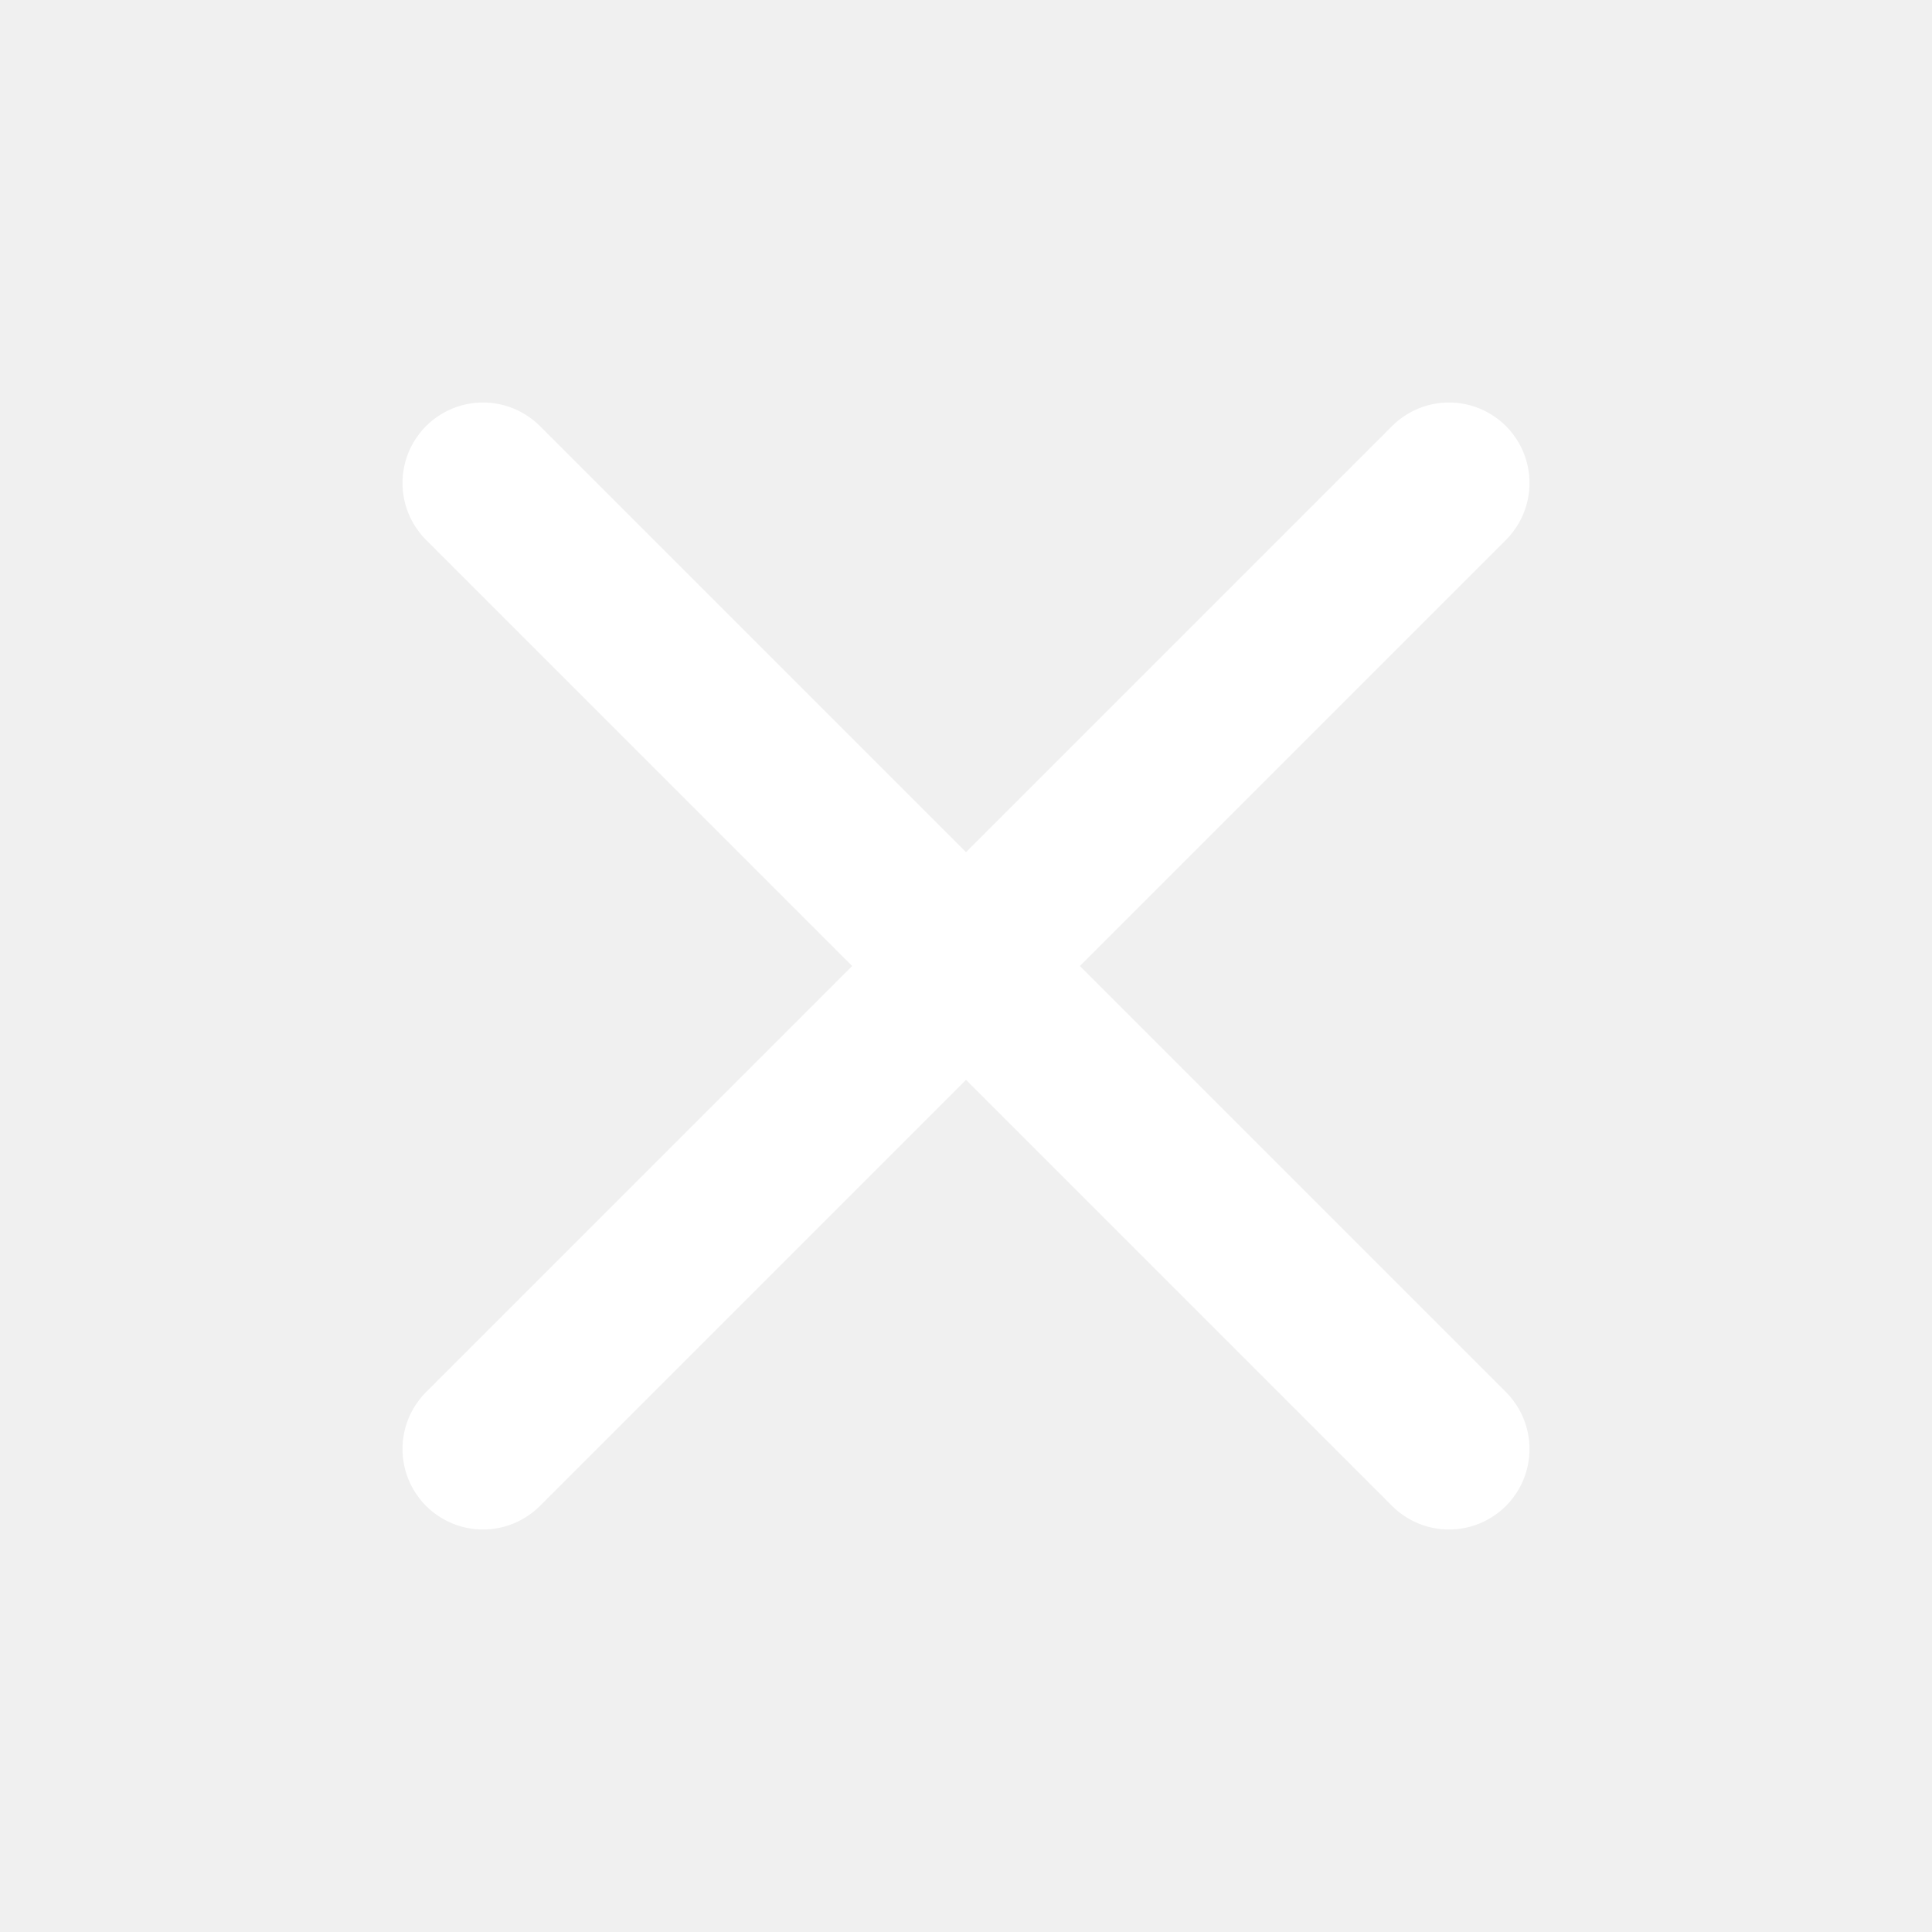
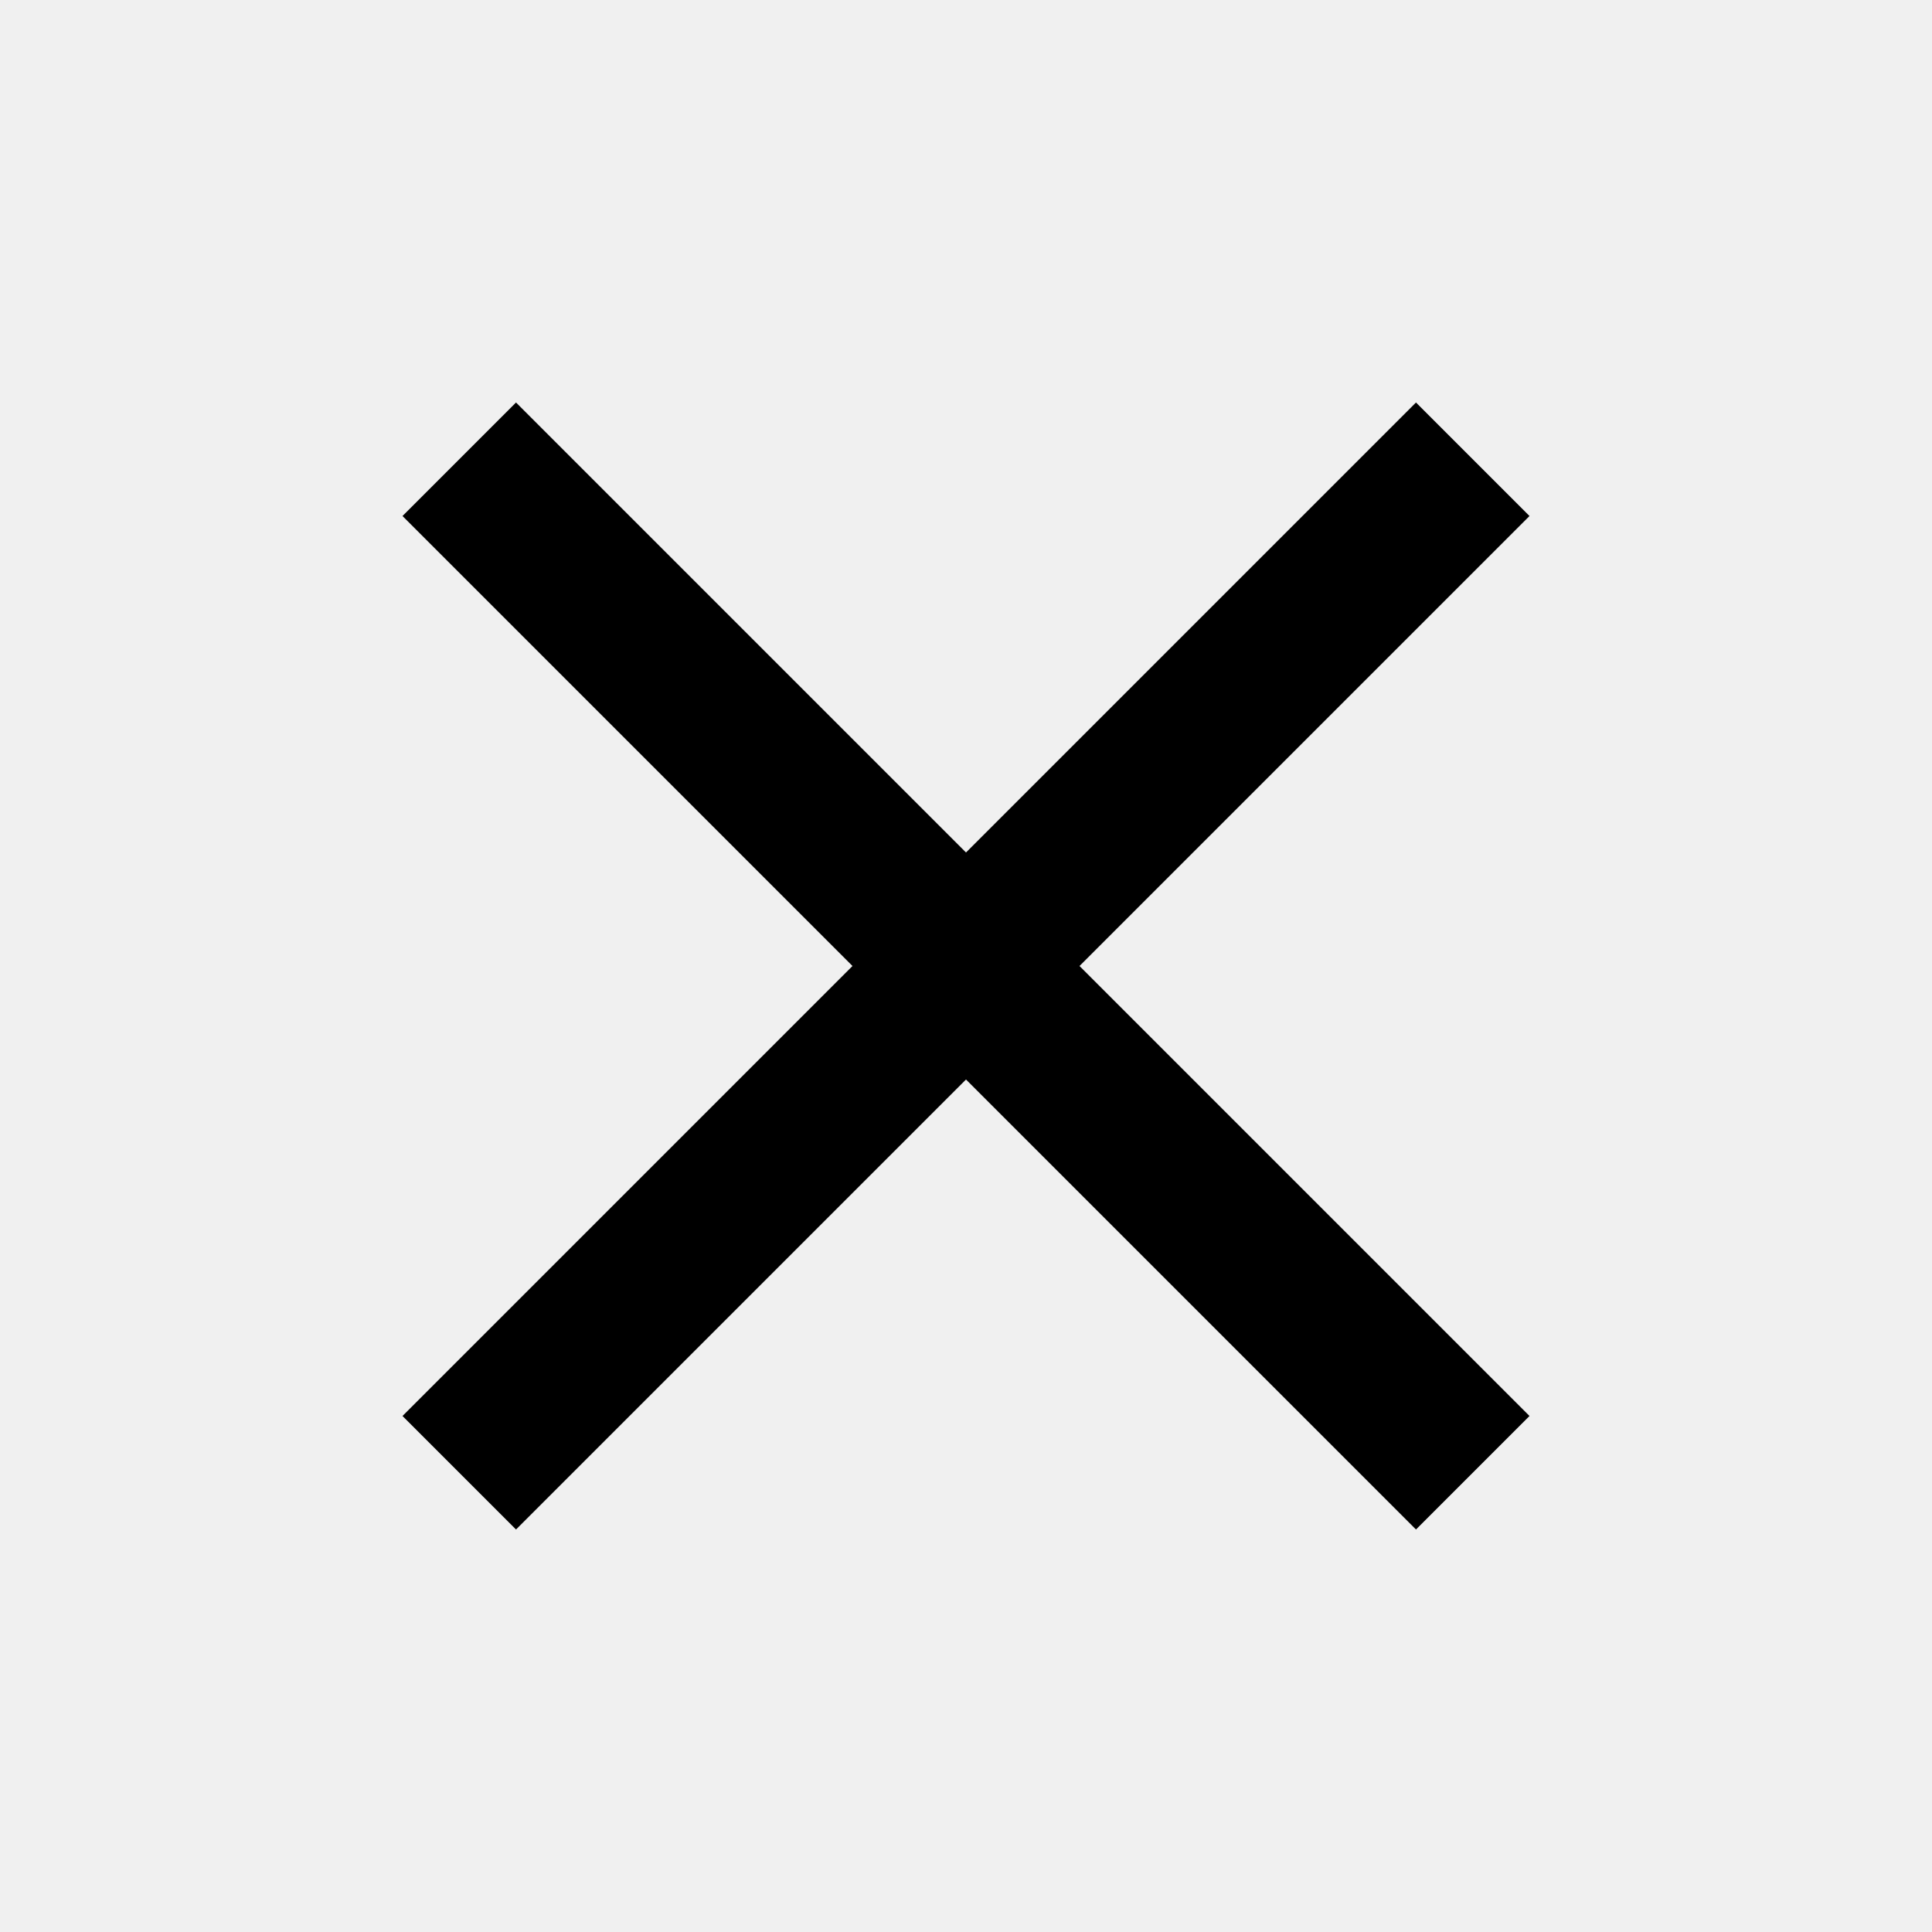
- <svg xmlns="http://www.w3.org/2000/svg" fill="none" stroke="#FFFFFF" viewBox="0 0 24 24">
-   <path stroke-linecap="round" stroke-linejoin="round" stroke-width="2" d="M6 18L18 6M6 6l12 12" />
+ <svg xmlns="http://www.w3.org/2000/svg" height="24px" viewBox="0 0 24 24" width="24px" fill="#000000">
+   <path d="M0 0h24v24H0V0z" fill="none" />
+   <path d="M19 6.41L17.59 5 12 10.59 6.41 5 5 6.41 10.59 12 5 17.59 6.41 19 12 13.41 17.59 19 19 17.59 13.41 12 19 6.41z" />
</svg>
